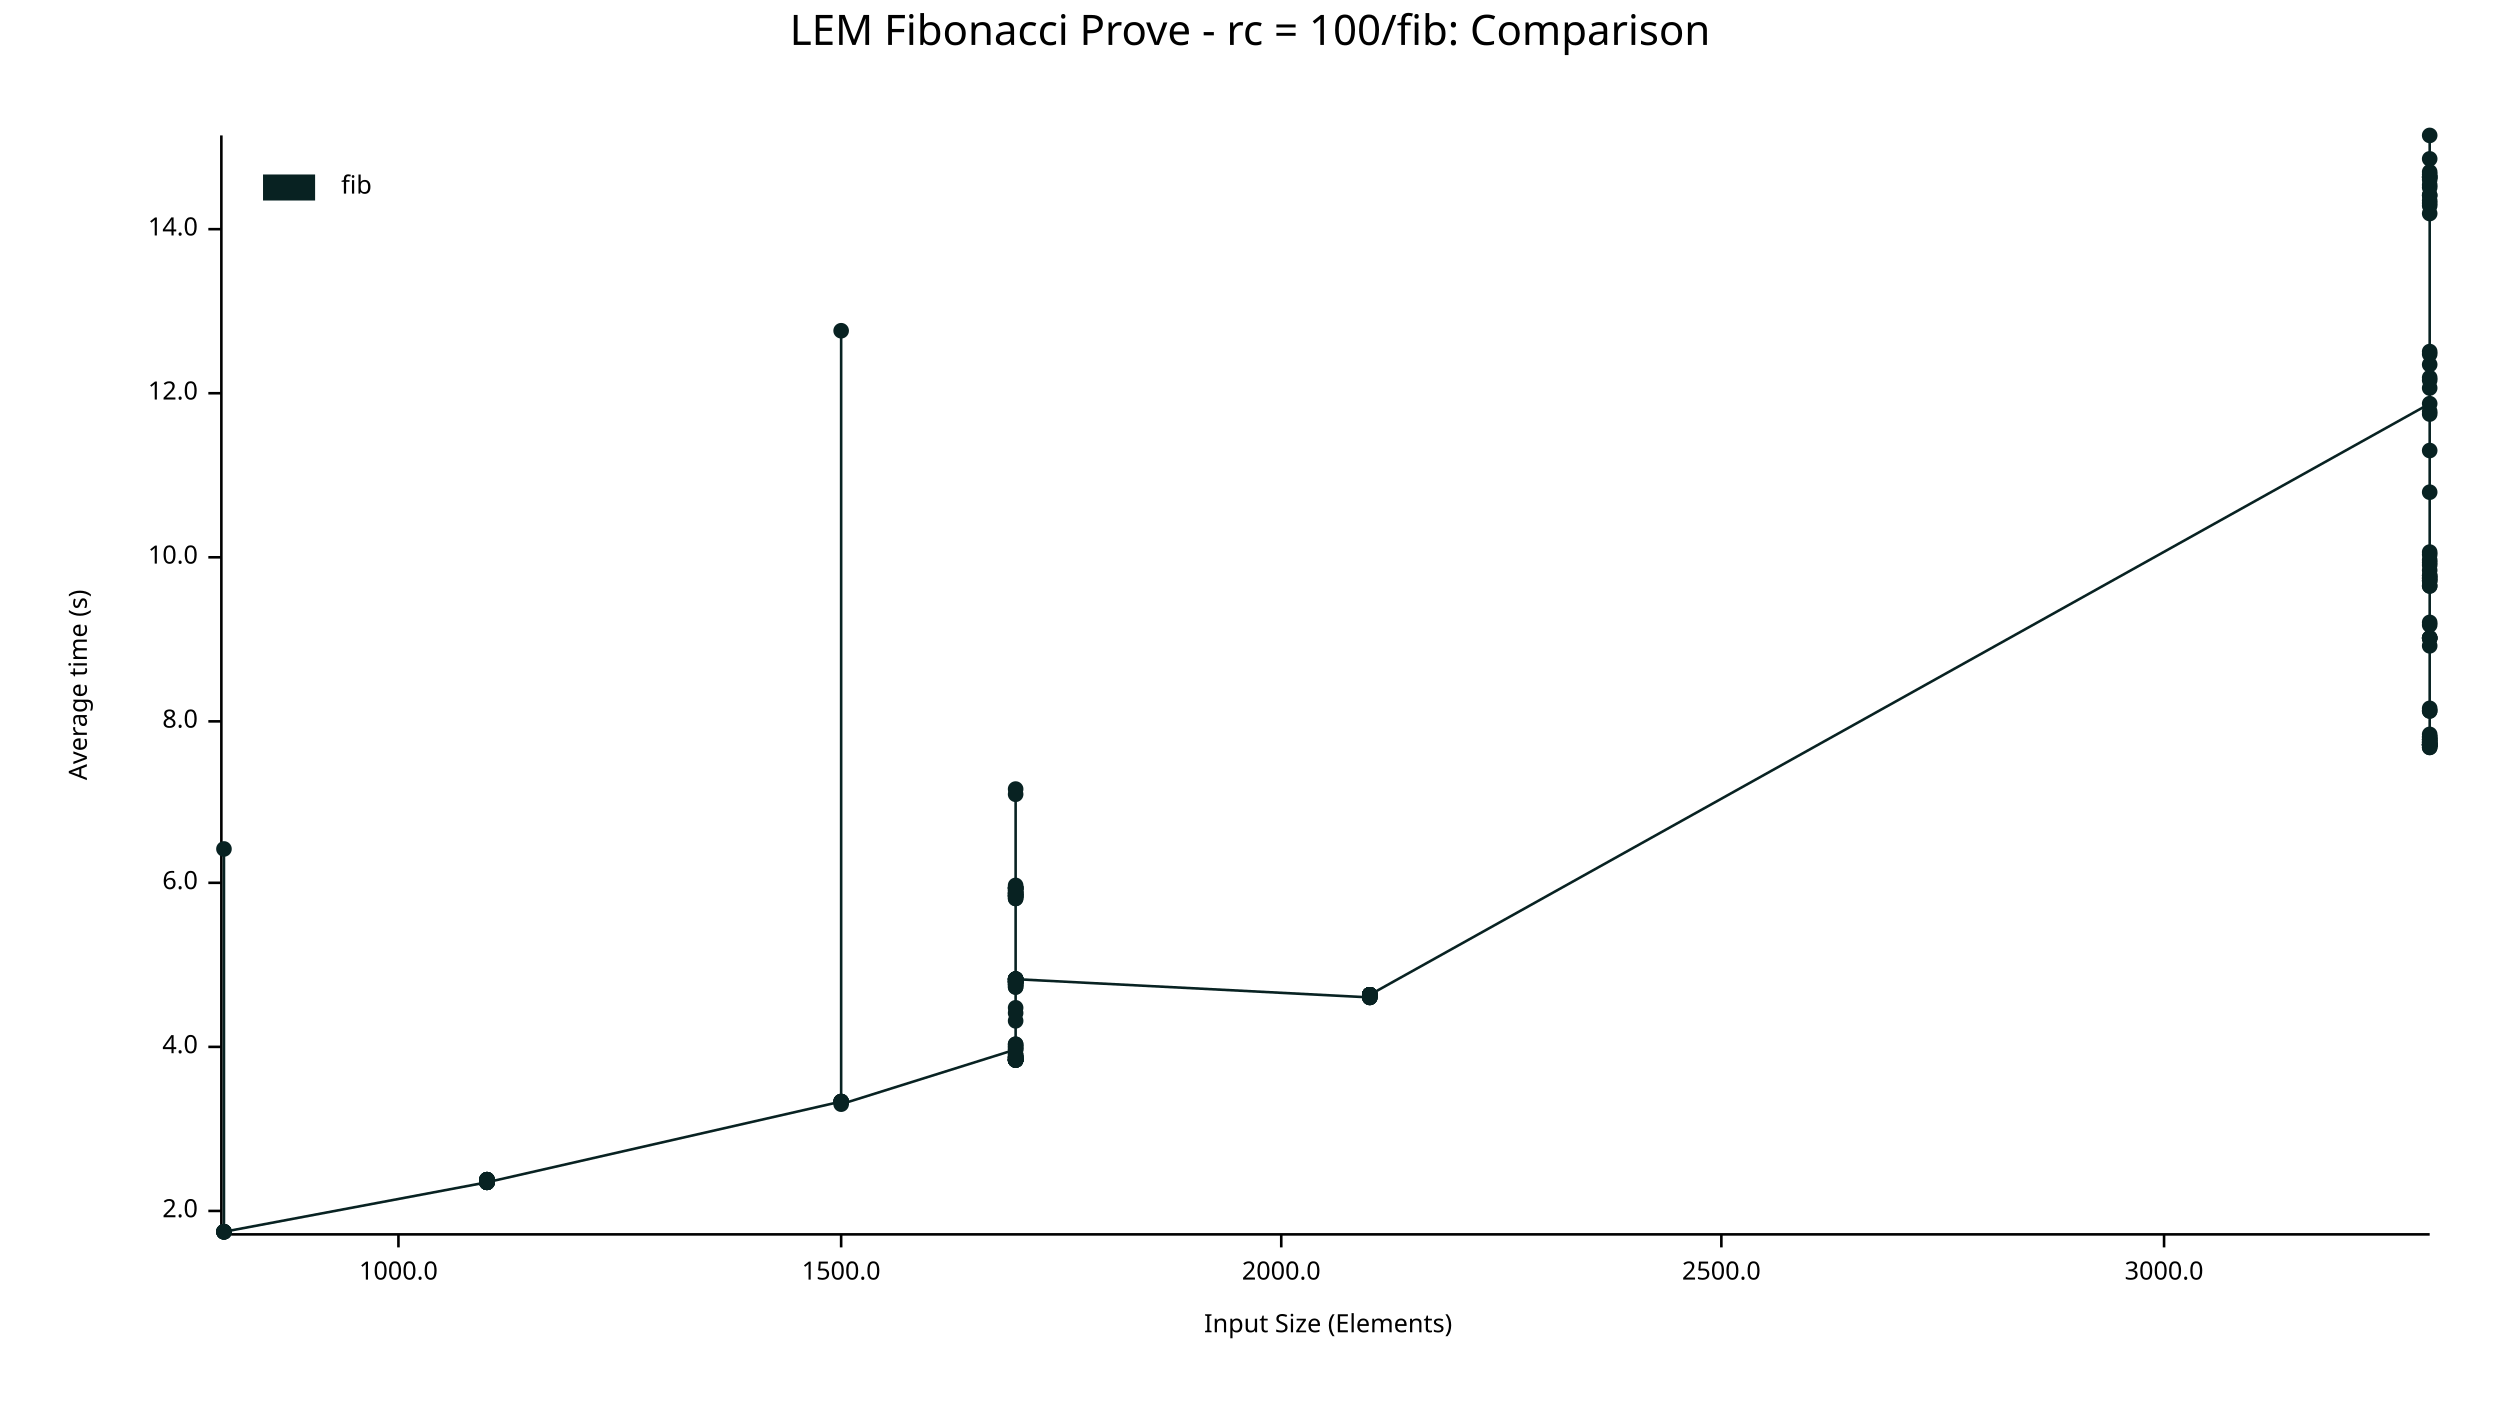
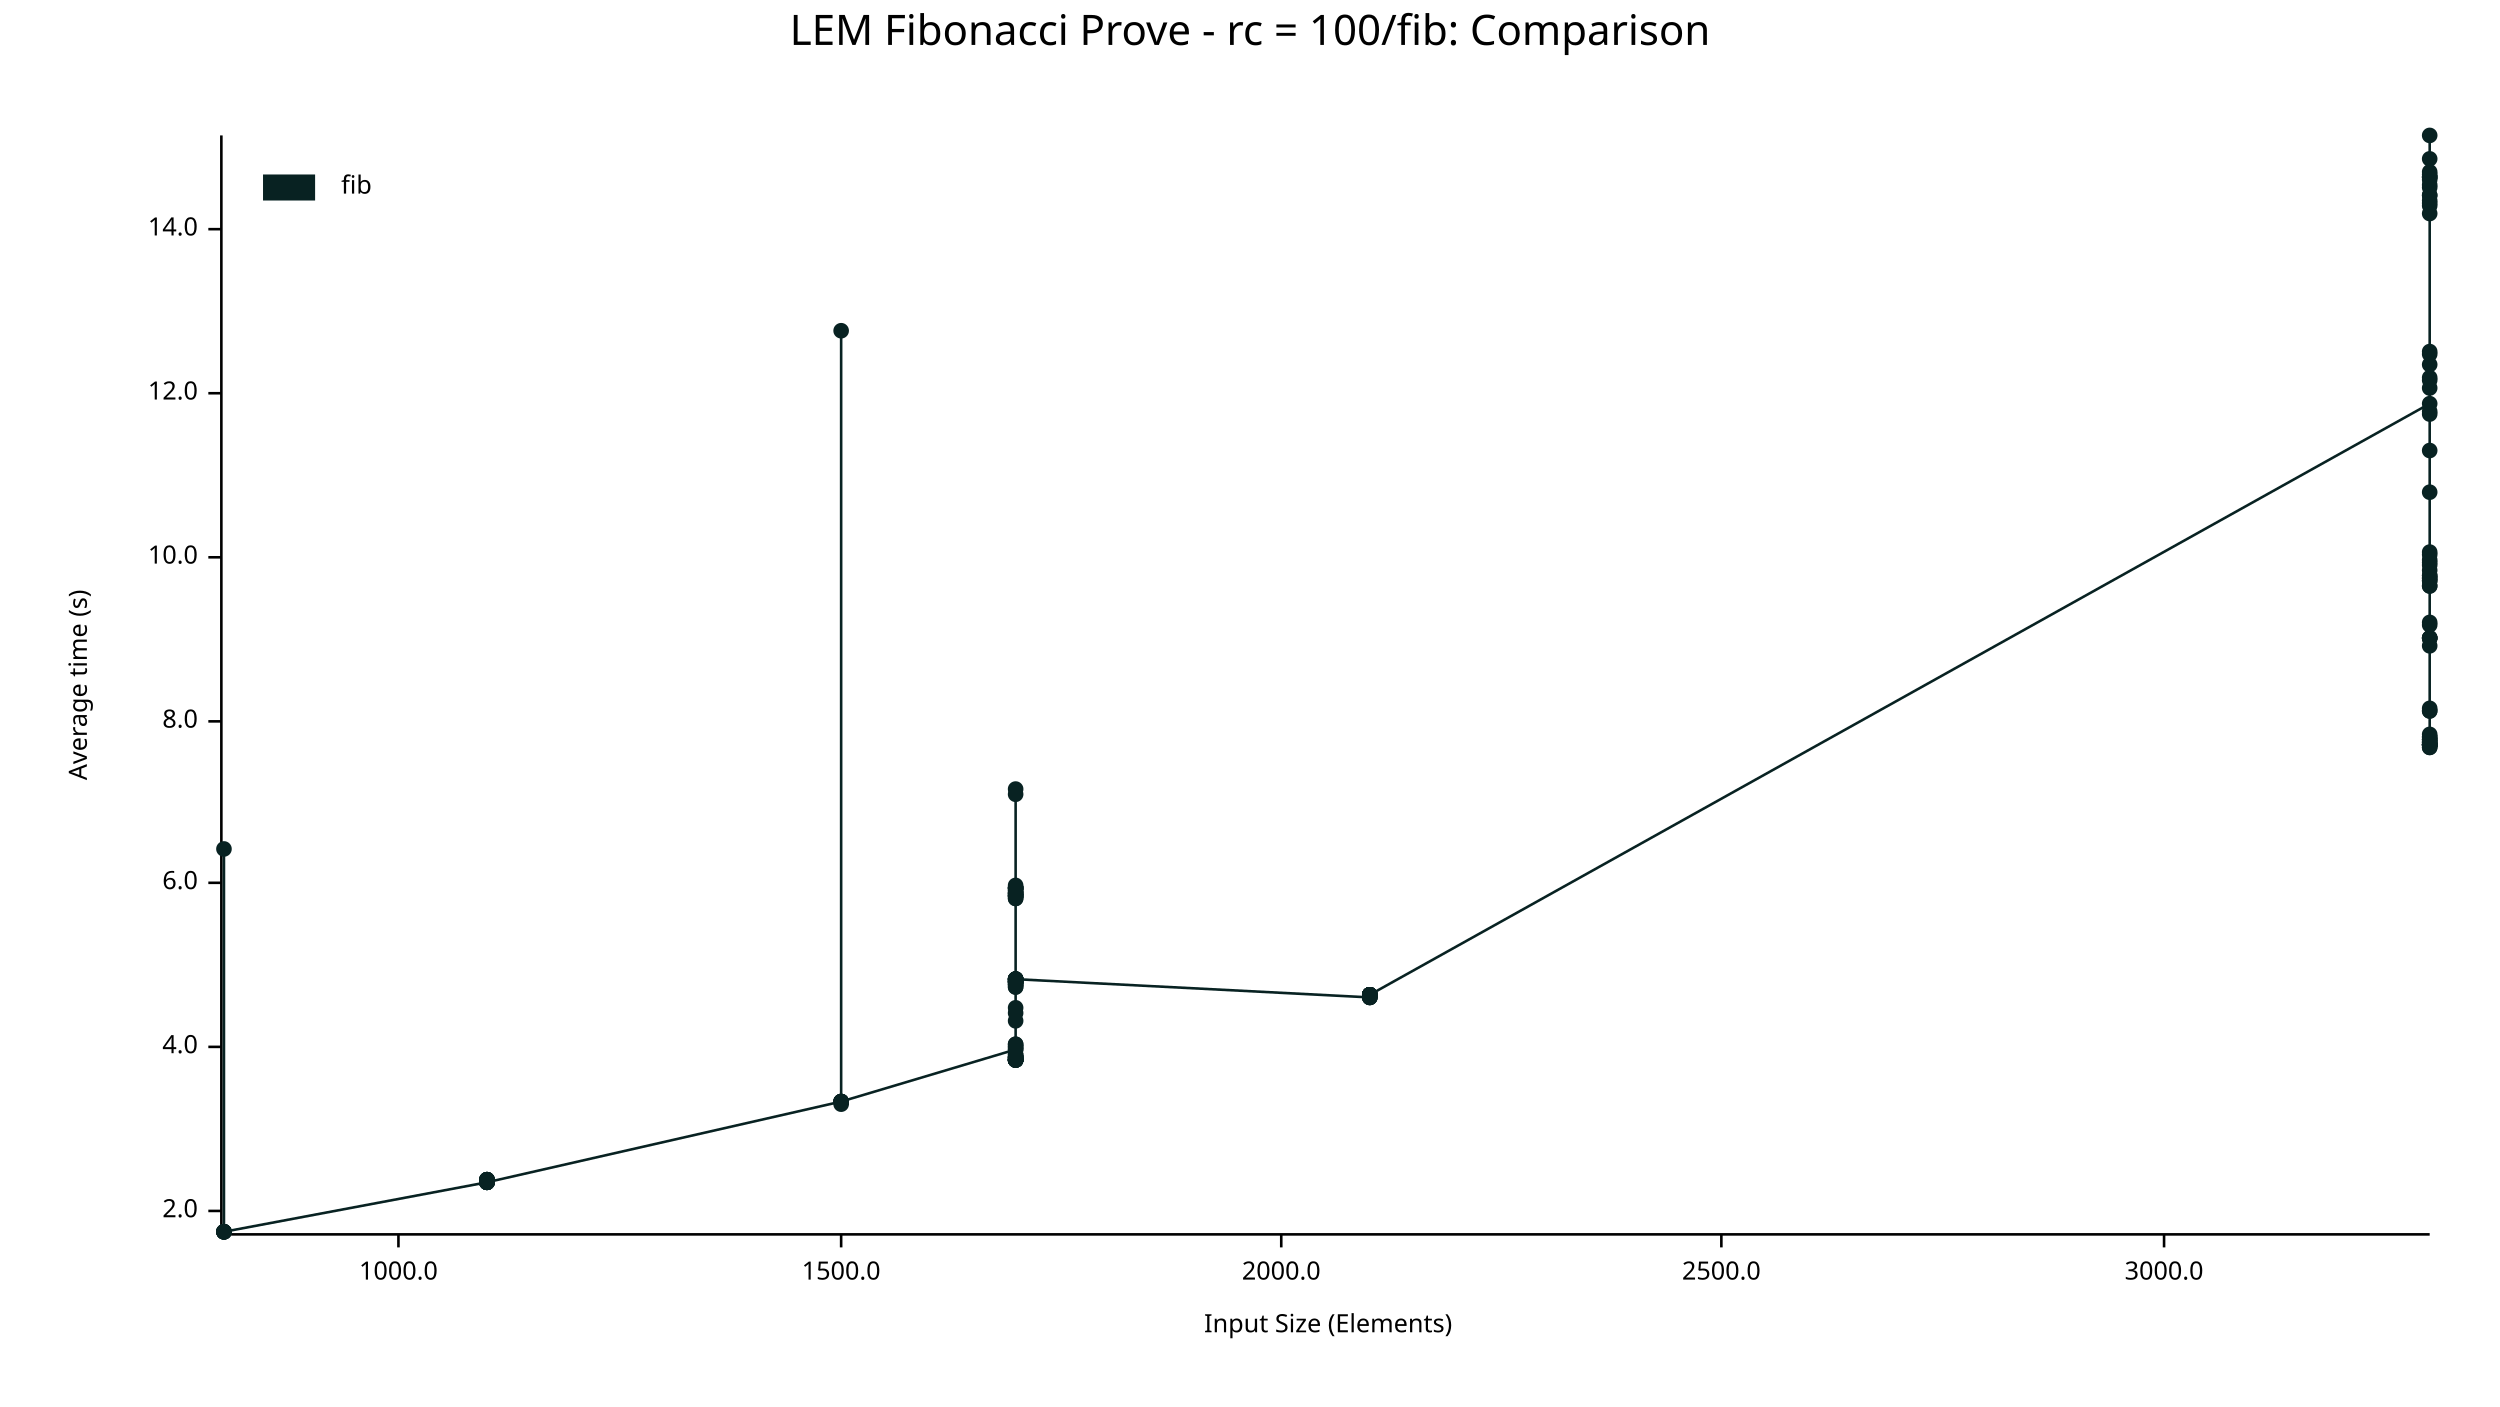
<svg xmlns="http://www.w3.org/2000/svg" width="960" height="540" viewBox="0 0 960 540">
  <text x="480" y="5" dy="0.76em" text-anchor="middle" font-family="sans-serif" font-size="16.129" opacity="1" fill="#000000">
LEM Fibonacci Prove - rc = 100/fib: Comparison
</text>
  <text x="26" y="263" dy="0.76em" text-anchor="middle" font-family="sans-serif" font-size="9.677" opacity="1" fill="#000000" transform="rotate(270, 26, 263)">
Average time (s)
</text>
  <text x="510" y="514" dy="-0.5ex" text-anchor="middle" font-family="sans-serif" font-size="9.677" opacity="1" fill="#000000">
Input Size (Elements)
</text>
  <polyline fill="none" opacity="1" stroke="#000000" stroke-width="1" points="85,52 85,473 " />
  <text x="76" y="465" dy="0.5ex" text-anchor="end" font-family="sans-serif" font-size="9.677" opacity="1" fill="#000000">
2.0
</text>
  <polyline fill="none" opacity="1" stroke="#000000" stroke-width="1" points="80,465 85,465 " />
  <text x="76" y="402" dy="0.5ex" text-anchor="end" font-family="sans-serif" font-size="9.677" opacity="1" fill="#000000">
4.0
</text>
  <polyline fill="none" opacity="1" stroke="#000000" stroke-width="1" points="80,402 85,402 " />
  <text x="76" y="339" dy="0.5ex" text-anchor="end" font-family="sans-serif" font-size="9.677" opacity="1" fill="#000000">
6.0
</text>
  <polyline fill="none" opacity="1" stroke="#000000" stroke-width="1" points="80,339 85,339 " />
  <text x="76" y="277" dy="0.5ex" text-anchor="end" font-family="sans-serif" font-size="9.677" opacity="1" fill="#000000">
8.0
</text>
  <polyline fill="none" opacity="1" stroke="#000000" stroke-width="1" points="80,277 85,277 " />
  <text x="76" y="214" dy="0.5ex" text-anchor="end" font-family="sans-serif" font-size="9.677" opacity="1" fill="#000000">
10.0
</text>
  <polyline fill="none" opacity="1" stroke="#000000" stroke-width="1" points="80,214 85,214 " />
  <text x="76" y="151" dy="0.5ex" text-anchor="end" font-family="sans-serif" font-size="9.677" opacity="1" fill="#000000">
12.0
</text>
  <polyline fill="none" opacity="1" stroke="#000000" stroke-width="1" points="80,151 85,151 " />
  <text x="76" y="88" dy="0.5ex" text-anchor="end" font-family="sans-serif" font-size="9.677" opacity="1" fill="#000000">
14.0
</text>
  <polyline fill="none" opacity="1" stroke="#000000" stroke-width="1" points="80,88 85,88 " />
  <polyline fill="none" opacity="1" stroke="#000000" stroke-width="1" points="86,474 933,474 " />
  <text x="153" y="484" dy="0.76em" text-anchor="middle" font-family="sans-serif" font-size="9.677" opacity="1" fill="#000000">
1000.0
</text>
  <polyline fill="none" opacity="1" stroke="#000000" stroke-width="1" points="153,474 153,479 " />
  <text x="323" y="484" dy="0.76em" text-anchor="middle" font-family="sans-serif" font-size="9.677" opacity="1" fill="#000000">
1500.0
</text>
  <polyline fill="none" opacity="1" stroke="#000000" stroke-width="1" points="323,474 323,479 " />
  <text x="492" y="484" dy="0.76em" text-anchor="middle" font-family="sans-serif" font-size="9.677" opacity="1" fill="#000000">
2000.0
</text>
  <polyline fill="none" opacity="1" stroke="#000000" stroke-width="1" points="492,474 492,479 " />
  <text x="661" y="484" dy="0.76em" text-anchor="middle" font-family="sans-serif" font-size="9.677" opacity="1" fill="#000000">
2500.0
</text>
  <polyline fill="none" opacity="1" stroke="#000000" stroke-width="1" points="661,474 661,479 " />
  <text x="831" y="484" dy="0.76em" text-anchor="middle" font-family="sans-serif" font-size="9.677" opacity="1" fill="#000000">
3000.0
</text>
  <polyline fill="none" opacity="1" stroke="#000000" stroke-width="1" points="831,474 831,479 " />
  <circle cx="86" cy="473" r="3" opacity="1" fill="#082222" stroke="none" stroke-width="1" />
+   <circle cx="86" cy="473" r="3" opacity="1" fill="#082222" stroke="none" stroke-width="1" />
  <circle cx="86" cy="326" r="3" opacity="1" fill="#082222" stroke="none" stroke-width="1" />
  <circle cx="86" cy="473" r="3" opacity="1" fill="#082222" stroke="none" stroke-width="1" />
  <circle cx="86" cy="473" r="3" opacity="1" fill="#082222" stroke="none" stroke-width="1" />
  <circle cx="86" cy="473" r="3" opacity="1" fill="#082222" stroke="none" stroke-width="1" />
  <circle cx="86" cy="473" r="3" opacity="1" fill="#082222" stroke="none" stroke-width="1" />
  <circle cx="187" cy="454" r="3" opacity="1" fill="#082222" stroke="none" stroke-width="1" />
  <circle cx="187" cy="453" r="3" opacity="1" fill="#082222" stroke="none" stroke-width="1" />
  <circle cx="187" cy="454" r="3" opacity="1" fill="#082222" stroke="none" stroke-width="1" />
  <circle cx="187" cy="453" r="3" opacity="1" fill="#082222" stroke="none" stroke-width="1" />
  <circle cx="187" cy="454" r="3" opacity="1" fill="#082222" stroke="none" stroke-width="1" />
  <circle cx="187" cy="453" r="3" opacity="1" fill="#082222" stroke="none" stroke-width="1" />
  <circle cx="187" cy="454" r="3" opacity="1" fill="#082222" stroke="none" stroke-width="1" />
  <circle cx="187" cy="454" r="3" opacity="1" fill="#082222" stroke="none" stroke-width="1" />
  <circle cx="187" cy="453" r="3" opacity="1" fill="#082222" stroke="none" stroke-width="1" />
  <circle cx="187" cy="454" r="3" opacity="1" fill="#082222" stroke="none" stroke-width="1" />
  <circle cx="187" cy="454" r="3" opacity="1" fill="#082222" stroke="none" stroke-width="1" />
  <circle cx="187" cy="454" r="3" opacity="1" fill="#082222" stroke="none" stroke-width="1" />
  <circle cx="187" cy="454" r="3" opacity="1" fill="#082222" stroke="none" stroke-width="1" />
  <circle cx="187" cy="453" r="3" opacity="1" fill="#082222" stroke="none" stroke-width="1" />
  <circle cx="187" cy="453" r="3" opacity="1" fill="#082222" stroke="none" stroke-width="1" />
  <circle cx="187" cy="454" r="3" opacity="1" fill="#082222" stroke="none" stroke-width="1" />
  <circle cx="323" cy="423" r="3" opacity="1" fill="#082222" stroke="none" stroke-width="1" />
  <circle cx="323" cy="423" r="3" opacity="1" fill="#082222" stroke="none" stroke-width="1" />
  <circle cx="323" cy="423" r="3" opacity="1" fill="#082222" stroke="none" stroke-width="1" />
  <circle cx="323" cy="127" r="3" opacity="1" fill="#082222" stroke="none" stroke-width="1" />
  <circle cx="323" cy="423" r="3" opacity="1" fill="#082222" stroke="none" stroke-width="1" />
  <circle cx="323" cy="424" r="3" opacity="1" fill="#082222" stroke="none" stroke-width="1" />
+   <circle cx="323" cy="423" r="3" opacity="1" fill="#082222" stroke="none" stroke-width="1" />
  <circle cx="390" cy="403" r="3" opacity="1" fill="#082222" stroke="none" stroke-width="1" />
  <circle cx="390" cy="377" r="3" opacity="1" fill="#082222" stroke="none" stroke-width="1" />
  <circle cx="390" cy="406" r="3" opacity="1" fill="#082222" stroke="none" stroke-width="1" />
  <circle cx="390" cy="376" r="3" opacity="1" fill="#082222" stroke="none" stroke-width="1" />
  <circle cx="390" cy="379" r="3" opacity="1" fill="#082222" stroke="none" stroke-width="1" />
  <circle cx="390" cy="344" r="3" opacity="1" fill="#082222" stroke="none" stroke-width="1" />
  <circle cx="390" cy="341" r="3" opacity="1" fill="#082222" stroke="none" stroke-width="1" />
  <circle cx="390" cy="341" r="3" opacity="1" fill="#082222" stroke="none" stroke-width="1" />
  <circle cx="390" cy="377" r="3" opacity="1" fill="#082222" stroke="none" stroke-width="1" />
  <circle cx="390" cy="407" r="3" opacity="1" fill="#082222" stroke="none" stroke-width="1" />
  <circle cx="390" cy="344" r="3" opacity="1" fill="#082222" stroke="none" stroke-width="1" />
  <circle cx="390" cy="341" r="3" opacity="1" fill="#082222" stroke="none" stroke-width="1" />
  <circle cx="390" cy="343" r="3" opacity="1" fill="#082222" stroke="none" stroke-width="1" />
  <circle cx="390" cy="344" r="3" opacity="1" fill="#082222" stroke="none" stroke-width="1" />
  <circle cx="390" cy="406" r="3" opacity="1" fill="#082222" stroke="none" stroke-width="1" />
  <circle cx="390" cy="392" r="3" opacity="1" fill="#082222" stroke="none" stroke-width="1" />
  <circle cx="390" cy="345" r="3" opacity="1" fill="#082222" stroke="none" stroke-width="1" />
  <circle cx="390" cy="376" r="3" opacity="1" fill="#082222" stroke="none" stroke-width="1" />
  <circle cx="390" cy="407" r="3" opacity="1" fill="#082222" stroke="none" stroke-width="1" />
  <circle cx="390" cy="387" r="3" opacity="1" fill="#082222" stroke="none" stroke-width="1" />
  <circle cx="390" cy="378" r="3" opacity="1" fill="#082222" stroke="none" stroke-width="1" />
  <circle cx="390" cy="343" r="3" opacity="1" fill="#082222" stroke="none" stroke-width="1" />
  <circle cx="390" cy="407" r="3" opacity="1" fill="#082222" stroke="none" stroke-width="1" />
  <circle cx="390" cy="407" r="3" opacity="1" fill="#082222" stroke="none" stroke-width="1" />
  <circle cx="390" cy="342" r="3" opacity="1" fill="#082222" stroke="none" stroke-width="1" />
  <circle cx="390" cy="377" r="3" opacity="1" fill="#082222" stroke="none" stroke-width="1" />
  <circle cx="390" cy="376" r="3" opacity="1" fill="#082222" stroke="none" stroke-width="1" />
  <circle cx="390" cy="376" r="3" opacity="1" fill="#082222" stroke="none" stroke-width="1" />
  <circle cx="390" cy="407" r="3" opacity="1" fill="#082222" stroke="none" stroke-width="1" />
  <circle cx="390" cy="407" r="3" opacity="1" fill="#082222" stroke="none" stroke-width="1" />
  <circle cx="390" cy="407" r="3" opacity="1" fill="#082222" stroke="none" stroke-width="1" />
  <circle cx="390" cy="377" r="3" opacity="1" fill="#082222" stroke="none" stroke-width="1" />
  <circle cx="390" cy="379" r="3" opacity="1" fill="#082222" stroke="none" stroke-width="1" />
  <circle cx="390" cy="407" r="3" opacity="1" fill="#082222" stroke="none" stroke-width="1" />
  <circle cx="390" cy="303" r="3" opacity="1" fill="#082222" stroke="none" stroke-width="1" />
  <circle cx="390" cy="406" r="3" opacity="1" fill="#082222" stroke="none" stroke-width="1" />
  <circle cx="390" cy="305" r="3" opacity="1" fill="#082222" stroke="none" stroke-width="1" />
  <circle cx="390" cy="402" r="3" opacity="1" fill="#082222" stroke="none" stroke-width="1" />
  <circle cx="390" cy="376" r="3" opacity="1" fill="#082222" stroke="none" stroke-width="1" />
  <circle cx="390" cy="343" r="3" opacity="1" fill="#082222" stroke="none" stroke-width="1" />
  <circle cx="390" cy="401" r="3" opacity="1" fill="#082222" stroke="none" stroke-width="1" />
  <circle cx="390" cy="343" r="3" opacity="1" fill="#082222" stroke="none" stroke-width="1" />
  <circle cx="390" cy="377" r="3" opacity="1" fill="#082222" stroke="none" stroke-width="1" />
  <circle cx="390" cy="406" r="3" opacity="1" fill="#082222" stroke="none" stroke-width="1" />
  <circle cx="390" cy="340" r="3" opacity="1" fill="#082222" stroke="none" stroke-width="1" />
  <circle cx="390" cy="344" r="3" opacity="1" fill="#082222" stroke="none" stroke-width="1" />
  <circle cx="390" cy="377" r="3" opacity="1" fill="#082222" stroke="none" stroke-width="1" />
  <circle cx="390" cy="341" r="3" opacity="1" fill="#082222" stroke="none" stroke-width="1" />
  <circle cx="390" cy="407" r="3" opacity="1" fill="#082222" stroke="none" stroke-width="1" />
  <circle cx="390" cy="377" r="3" opacity="1" fill="#082222" stroke="none" stroke-width="1" />
  <circle cx="390" cy="342" r="3" opacity="1" fill="#082222" stroke="none" stroke-width="1" />
  <circle cx="390" cy="341" r="3" opacity="1" fill="#082222" stroke="none" stroke-width="1" />
  <circle cx="390" cy="344" r="3" opacity="1" fill="#082222" stroke="none" stroke-width="1" />
  <circle cx="390" cy="403" r="3" opacity="1" fill="#082222" stroke="none" stroke-width="1" />
  <circle cx="390" cy="345" r="3" opacity="1" fill="#082222" stroke="none" stroke-width="1" />
  <circle cx="390" cy="407" r="3" opacity="1" fill="#082222" stroke="none" stroke-width="1" />
  <circle cx="390" cy="378" r="3" opacity="1" fill="#082222" stroke="none" stroke-width="1" />
  <circle cx="390" cy="406" r="3" opacity="1" fill="#082222" stroke="none" stroke-width="1" />
  <circle cx="390" cy="376" r="3" opacity="1" fill="#082222" stroke="none" stroke-width="1" />
  <circle cx="390" cy="405" r="3" opacity="1" fill="#082222" stroke="none" stroke-width="1" />
  <circle cx="390" cy="378" r="3" opacity="1" fill="#082222" stroke="none" stroke-width="1" />
  <circle cx="390" cy="405" r="3" opacity="1" fill="#082222" stroke="none" stroke-width="1" />
  <circle cx="390" cy="407" r="3" opacity="1" fill="#082222" stroke="none" stroke-width="1" />
  <circle cx="390" cy="402" r="3" opacity="1" fill="#082222" stroke="none" stroke-width="1" />
  <circle cx="390" cy="401" r="3" opacity="1" fill="#082222" stroke="none" stroke-width="1" />
  <circle cx="390" cy="406" r="3" opacity="1" fill="#082222" stroke="none" stroke-width="1" />
  <circle cx="390" cy="389" r="3" opacity="1" fill="#082222" stroke="none" stroke-width="1" />
  <circle cx="390" cy="407" r="3" opacity="1" fill="#082222" stroke="none" stroke-width="1" />
  <circle cx="390" cy="376" r="3" opacity="1" fill="#082222" stroke="none" stroke-width="1" />
  <circle cx="390" cy="376" r="3" opacity="1" fill="#082222" stroke="none" stroke-width="1" />
  <circle cx="526" cy="383" r="3" opacity="1" fill="#082222" stroke="none" stroke-width="1" />
  <circle cx="526" cy="383" r="3" opacity="1" fill="#082222" stroke="none" stroke-width="1" />
  <circle cx="526" cy="382" r="3" opacity="1" fill="#082222" stroke="none" stroke-width="1" />
  <circle cx="526" cy="383" r="3" opacity="1" fill="#082222" stroke="none" stroke-width="1" />
  <circle cx="526" cy="382" r="3" opacity="1" fill="#082222" stroke="none" stroke-width="1" />
  <circle cx="526" cy="382" r="3" opacity="1" fill="#082222" stroke="none" stroke-width="1" />
  <circle cx="526" cy="382" r="3" opacity="1" fill="#082222" stroke="none" stroke-width="1" />
  <circle cx="526" cy="382" r="3" opacity="1" fill="#082222" stroke="none" stroke-width="1" />
  <circle cx="526" cy="382" r="3" opacity="1" fill="#082222" stroke="none" stroke-width="1" />
  <circle cx="526" cy="382" r="3" opacity="1" fill="#082222" stroke="none" stroke-width="1" />
  <circle cx="526" cy="382" r="3" opacity="1" fill="#082222" stroke="none" stroke-width="1" />
  <circle cx="526" cy="382" r="3" opacity="1" fill="#082222" stroke="none" stroke-width="1" />
  <circle cx="526" cy="382" r="3" opacity="1" fill="#082222" stroke="none" stroke-width="1" />
  <circle cx="526" cy="382" r="3" opacity="1" fill="#082222" stroke="none" stroke-width="1" />
  <circle cx="526" cy="383" r="3" opacity="1" fill="#082222" stroke="none" stroke-width="1" />
  <circle cx="526" cy="382" r="3" opacity="1" fill="#082222" stroke="none" stroke-width="1" />
  <circle cx="933" cy="155" r="3" opacity="1" fill="#082222" stroke="none" stroke-width="1" />
  <circle cx="933" cy="245" r="3" opacity="1" fill="#082222" stroke="none" stroke-width="1" />
  <circle cx="933" cy="68" r="3" opacity="1" fill="#082222" stroke="none" stroke-width="1" />
  <circle cx="933" cy="286" r="3" opacity="1" fill="#082222" stroke="none" stroke-width="1" />
  <circle cx="933" cy="286" r="3" opacity="1" fill="#082222" stroke="none" stroke-width="1" />
  <circle cx="933" cy="245" r="3" opacity="1" fill="#082222" stroke="none" stroke-width="1" />
  <circle cx="933" cy="283" r="3" opacity="1" fill="#082222" stroke="none" stroke-width="1" />
  <circle cx="933" cy="284" r="3" opacity="1" fill="#082222" stroke="none" stroke-width="1" />
  <circle cx="933" cy="285" r="3" opacity="1" fill="#082222" stroke="none" stroke-width="1" />
  <circle cx="933" cy="222" r="3" opacity="1" fill="#082222" stroke="none" stroke-width="1" />
  <circle cx="933" cy="273" r="3" opacity="1" fill="#082222" stroke="none" stroke-width="1" />
  <circle cx="933" cy="136" r="3" opacity="1" fill="#082222" stroke="none" stroke-width="1" />
  <circle cx="933" cy="286" r="3" opacity="1" fill="#082222" stroke="none" stroke-width="1" />
  <circle cx="933" cy="223" r="3" opacity="1" fill="#082222" stroke="none" stroke-width="1" />
  <circle cx="933" cy="217" r="3" opacity="1" fill="#082222" stroke="none" stroke-width="1" />
  <circle cx="933" cy="248" r="3" opacity="1" fill="#082222" stroke="none" stroke-width="1" />
  <circle cx="933" cy="215" r="3" opacity="1" fill="#082222" stroke="none" stroke-width="1" />
  <circle cx="933" cy="285" r="3" opacity="1" fill="#082222" stroke="none" stroke-width="1" />
  <circle cx="933" cy="78" r="3" opacity="1" fill="#082222" stroke="none" stroke-width="1" />
  <circle cx="933" cy="212" r="3" opacity="1" fill="#082222" stroke="none" stroke-width="1" />
  <circle cx="933" cy="240" r="3" opacity="1" fill="#082222" stroke="none" stroke-width="1" />
  <circle cx="933" cy="135" r="3" opacity="1" fill="#082222" stroke="none" stroke-width="1" />
  <circle cx="933" cy="69" r="3" opacity="1" fill="#082222" stroke="none" stroke-width="1" />
  <circle cx="933" cy="52" r="3" opacity="1" fill="#082222" stroke="none" stroke-width="1" />
  <circle cx="933" cy="75" r="3" opacity="1" fill="#082222" stroke="none" stroke-width="1" />
  <circle cx="933" cy="287" r="3" opacity="1" fill="#082222" stroke="none" stroke-width="1" />
  <circle cx="933" cy="225" r="3" opacity="1" fill="#082222" stroke="none" stroke-width="1" />
  <circle cx="933" cy="272" r="3" opacity="1" fill="#082222" stroke="none" stroke-width="1" />
  <circle cx="933" cy="82" r="3" opacity="1" fill="#082222" stroke="none" stroke-width="1" />
  <circle cx="933" cy="286" r="3" opacity="1" fill="#082222" stroke="none" stroke-width="1" />
  <circle cx="933" cy="77" r="3" opacity="1" fill="#082222" stroke="none" stroke-width="1" />
  <circle cx="933" cy="66" r="3" opacity="1" fill="#082222" stroke="none" stroke-width="1" />
  <circle cx="933" cy="159" r="3" opacity="1" fill="#082222" stroke="none" stroke-width="1" />
  <circle cx="933" cy="287" r="3" opacity="1" fill="#082222" stroke="none" stroke-width="1" />
  <circle cx="933" cy="149" r="3" opacity="1" fill="#082222" stroke="none" stroke-width="1" />
  <circle cx="933" cy="221" r="3" opacity="1" fill="#082222" stroke="none" stroke-width="1" />
  <circle cx="933" cy="221" r="3" opacity="1" fill="#082222" stroke="none" stroke-width="1" />
  <circle cx="933" cy="245" r="3" opacity="1" fill="#082222" stroke="none" stroke-width="1" />
  <circle cx="933" cy="284" r="3" opacity="1" fill="#082222" stroke="none" stroke-width="1" />
  <circle cx="933" cy="282" r="3" opacity="1" fill="#082222" stroke="none" stroke-width="1" />
  <circle cx="933" cy="173" r="3" opacity="1" fill="#082222" stroke="none" stroke-width="1" />
  <circle cx="933" cy="75" r="3" opacity="1" fill="#082222" stroke="none" stroke-width="1" />
  <circle cx="933" cy="284" r="3" opacity="1" fill="#082222" stroke="none" stroke-width="1" />
  <circle cx="933" cy="216" r="3" opacity="1" fill="#082222" stroke="none" stroke-width="1" />
  <circle cx="933" cy="145" r="3" opacity="1" fill="#082222" stroke="none" stroke-width="1" />
  <circle cx="933" cy="67" r="3" opacity="1" fill="#082222" stroke="none" stroke-width="1" />
  <circle cx="933" cy="222" r="3" opacity="1" fill="#082222" stroke="none" stroke-width="1" />
  <circle cx="933" cy="245" r="3" opacity="1" fill="#082222" stroke="none" stroke-width="1" />
  <circle cx="933" cy="68" r="3" opacity="1" fill="#082222" stroke="none" stroke-width="1" />
  <circle cx="933" cy="283" r="3" opacity="1" fill="#082222" stroke="none" stroke-width="1" />
  <circle cx="933" cy="273" r="3" opacity="1" fill="#082222" stroke="none" stroke-width="1" />
  <circle cx="933" cy="72" r="3" opacity="1" fill="#082222" stroke="none" stroke-width="1" />
  <circle cx="933" cy="158" r="3" opacity="1" fill="#082222" stroke="none" stroke-width="1" />
  <circle cx="933" cy="71" r="3" opacity="1" fill="#082222" stroke="none" stroke-width="1" />
  <circle cx="933" cy="286" r="3" opacity="1" fill="#082222" stroke="none" stroke-width="1" />
  <circle cx="933" cy="286" r="3" opacity="1" fill="#082222" stroke="none" stroke-width="1" />
  <circle cx="933" cy="79" r="3" opacity="1" fill="#082222" stroke="none" stroke-width="1" />
  <circle cx="933" cy="219" r="3" opacity="1" fill="#082222" stroke="none" stroke-width="1" />
  <circle cx="933" cy="189" r="3" opacity="1" fill="#082222" stroke="none" stroke-width="1" />
  <circle cx="933" cy="285" r="3" opacity="1" fill="#082222" stroke="none" stroke-width="1" />
  <circle cx="933" cy="223" r="3" opacity="1" fill="#082222" stroke="none" stroke-width="1" />
  <circle cx="933" cy="286" r="3" opacity="1" fill="#082222" stroke="none" stroke-width="1" />
  <circle cx="933" cy="239" r="3" opacity="1" fill="#082222" stroke="none" stroke-width="1" />
  <circle cx="933" cy="68" r="3" opacity="1" fill="#082222" stroke="none" stroke-width="1" />
  <circle cx="933" cy="140" r="3" opacity="1" fill="#082222" stroke="none" stroke-width="1" />
  <circle cx="933" cy="213" r="3" opacity="1" fill="#082222" stroke="none" stroke-width="1" />
  <circle cx="933" cy="286" r="3" opacity="1" fill="#082222" stroke="none" stroke-width="1" />
  <circle cx="933" cy="146" r="3" opacity="1" fill="#082222" stroke="none" stroke-width="1" />
  <circle cx="933" cy="225" r="3" opacity="1" fill="#082222" stroke="none" stroke-width="1" />
  <circle cx="933" cy="61" r="3" opacity="1" fill="#082222" stroke="none" stroke-width="1" />
-   <polyline fill="none" opacity="1" stroke="#082222" stroke-width="1" points="86,473 86,326 86,473 86,473 86,473 86,473 187,454 187,453 187,454 187,453 187,454 187,453 187,454 187,454 187,453 187,454 187,454 187,454 187,454 187,453 187,453 187,454 323,423 323,423 323,423 323,127 323,423 323,424 390,403 390,377 390,406 390,376 390,379 390,344 390,341 390,341 390,377 390,407 390,344 390,341 390,343 390,344 390,406 390,392 390,345 390,376 390,407 390,387 390,378 390,343 390,407 390,407 390,342 390,377 390,376 390,376 390,407 390,407 390,407 390,377 390,379 390,407 390,303 390,406 390,305 390,402 390,376 390,343 390,401 390,343 390,377 390,406 390,340 390,344 390,377 390,341 390,407 390,377 390,342 390,341 390,344 390,403 390,345 390,407 390,378 390,406 390,376 390,405 390,378 390,405 390,407 390,402 390,401 390,406 390,389 390,407 390,376 390,376 526,383 526,383 526,382 526,383 526,382 526,382 526,382 526,382 526,382 526,382 526,382 526,382 526,382 526,382 526,383 526,382 933,155 933,245 933,68 933,286 933,286 933,245 933,283 933,284 933,285 933,222 933,273 933,136 933,286 933,223 933,217 933,248 933,215 933,285 933,78 933,212 933,240 933,135 933,69 933,52 933,75 933,287 933,225 933,272 933,82 933,286 933,77 933,66 933,159 933,287 933,149 933,221 933,221 933,245 933,284 933,282 933,173 933,75 933,284 933,216 933,145 933,67 933,222 933,245 933,68 933,283 933,273 933,72 933,158 933,71 933,286 933,286 933,79 933,219 933,189 933,285 933,223 933,286 933,239 933,68 933,140 933,213 933,286 933,146 933,225 933,61 " />
+   <polyline fill="none" opacity="1" stroke="#082222" stroke-width="1" points="86,473 86,473 86,326 86,473 86,473 86,473 86,473 187,454 187,453 187,454 187,453 187,454 187,453 187,454 187,454 187,453 187,454 187,454 187,454 187,454 187,453 187,453 187,454 323,423 323,423 323,423 323,127 323,423 323,424 323,423 390,403 390,377 390,406 390,376 390,379 390,344 390,341 390,341 390,377 390,407 390,344 390,341 390,343 390,344 390,406 390,392 390,345 390,376 390,407 390,387 390,378 390,343 390,407 390,407 390,342 390,377 390,376 390,376 390,407 390,407 390,407 390,377 390,379 390,407 390,303 390,406 390,305 390,402 390,376 390,343 390,401 390,343 390,377 390,406 390,340 390,344 390,377 390,341 390,407 390,377 390,342 390,341 390,344 390,403 390,345 390,407 390,378 390,406 390,376 390,405 390,378 390,405 390,407 390,402 390,401 390,406 390,389 390,407 390,376 390,376 526,383 526,383 526,382 526,383 526,382 526,382 526,382 526,382 526,382 526,382 526,382 526,382 526,382 526,382 526,383 526,382 933,155 933,245 933,68 933,286 933,286 933,245 933,283 933,284 933,285 933,222 933,273 933,136 933,286 933,223 933,217 933,248 933,215 933,285 933,78 933,212 933,240 933,135 933,69 933,52 933,75 933,287 933,225 933,272 933,82 933,286 933,77 933,66 933,159 933,287 933,149 933,221 933,221 933,245 933,284 933,282 933,173 933,75 933,284 933,216 933,145 933,67 933,222 933,245 933,68 933,283 933,273 933,72 933,158 933,71 933,286 933,286 933,79 933,219 933,189 933,285 933,223 933,286 933,239 933,68 933,140 933,213 933,286 933,146 933,225 933,61 " />
  <text x="131" y="67" dy="0.76em" text-anchor="start" font-family="sans-serif" font-size="9.677" opacity="1" fill="#000000">
fib
</text>
  <rect x="101" y="67" width="20" height="10" opacity="1" fill="#082222" stroke="none" />
</svg>
